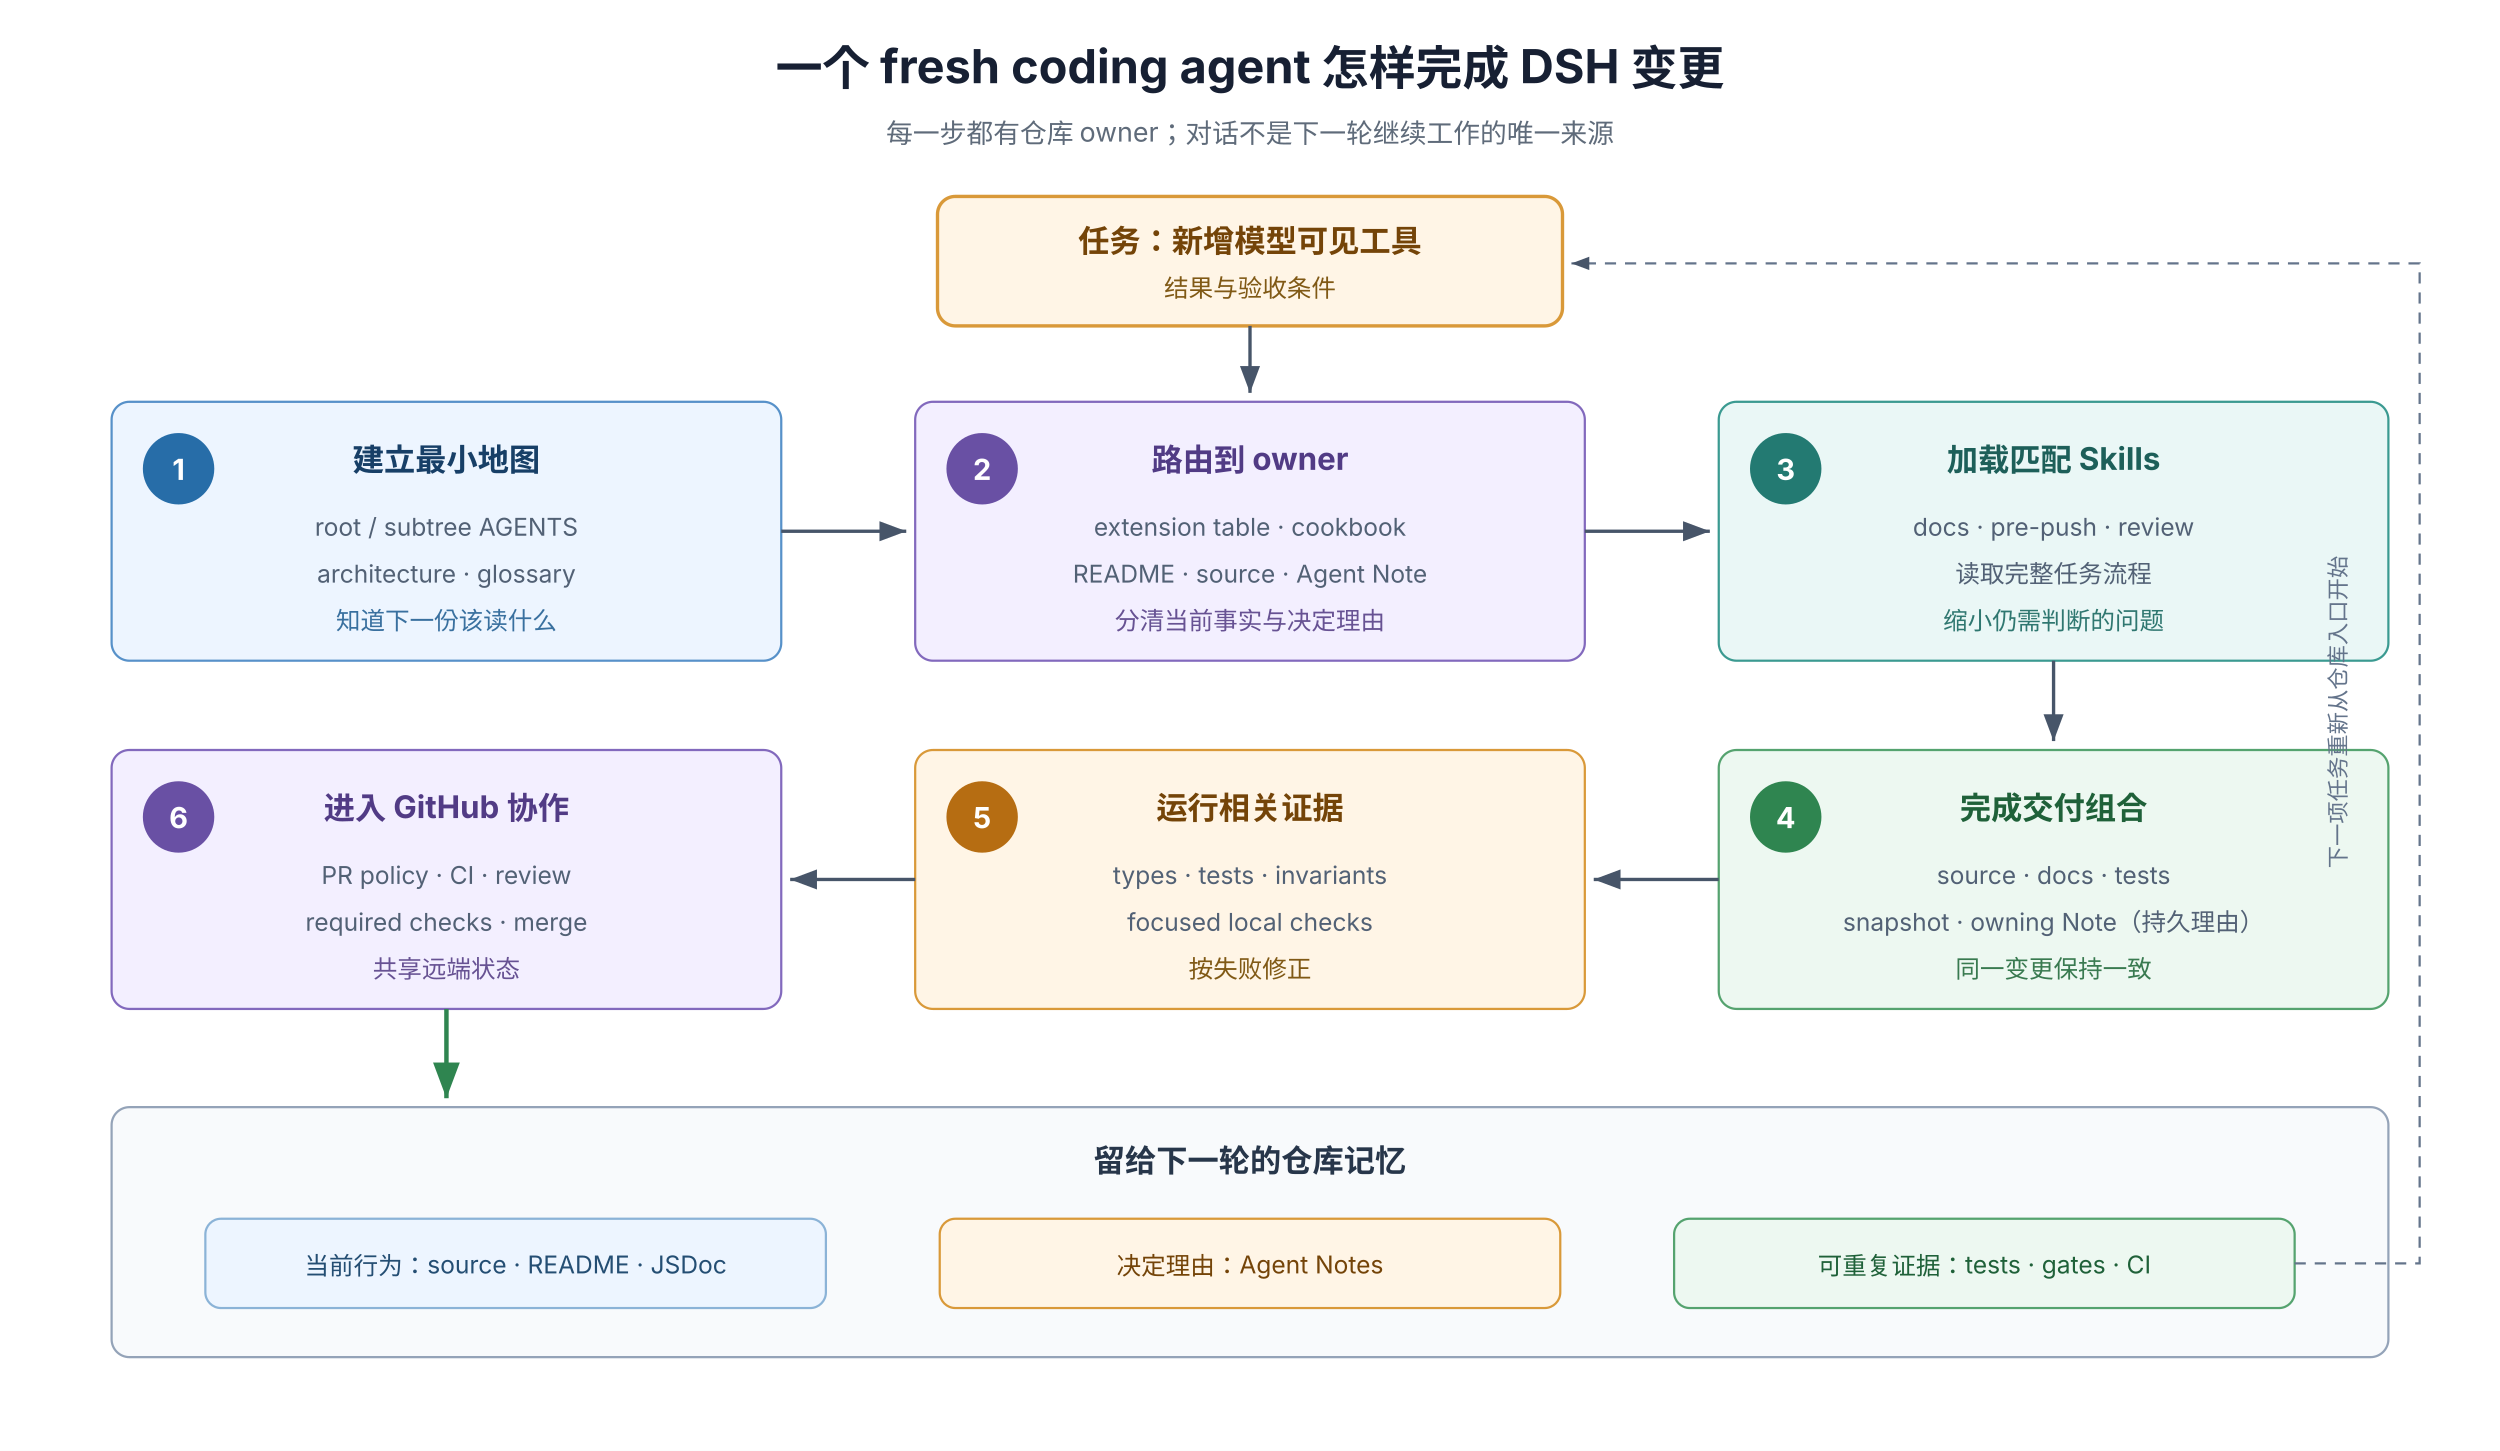
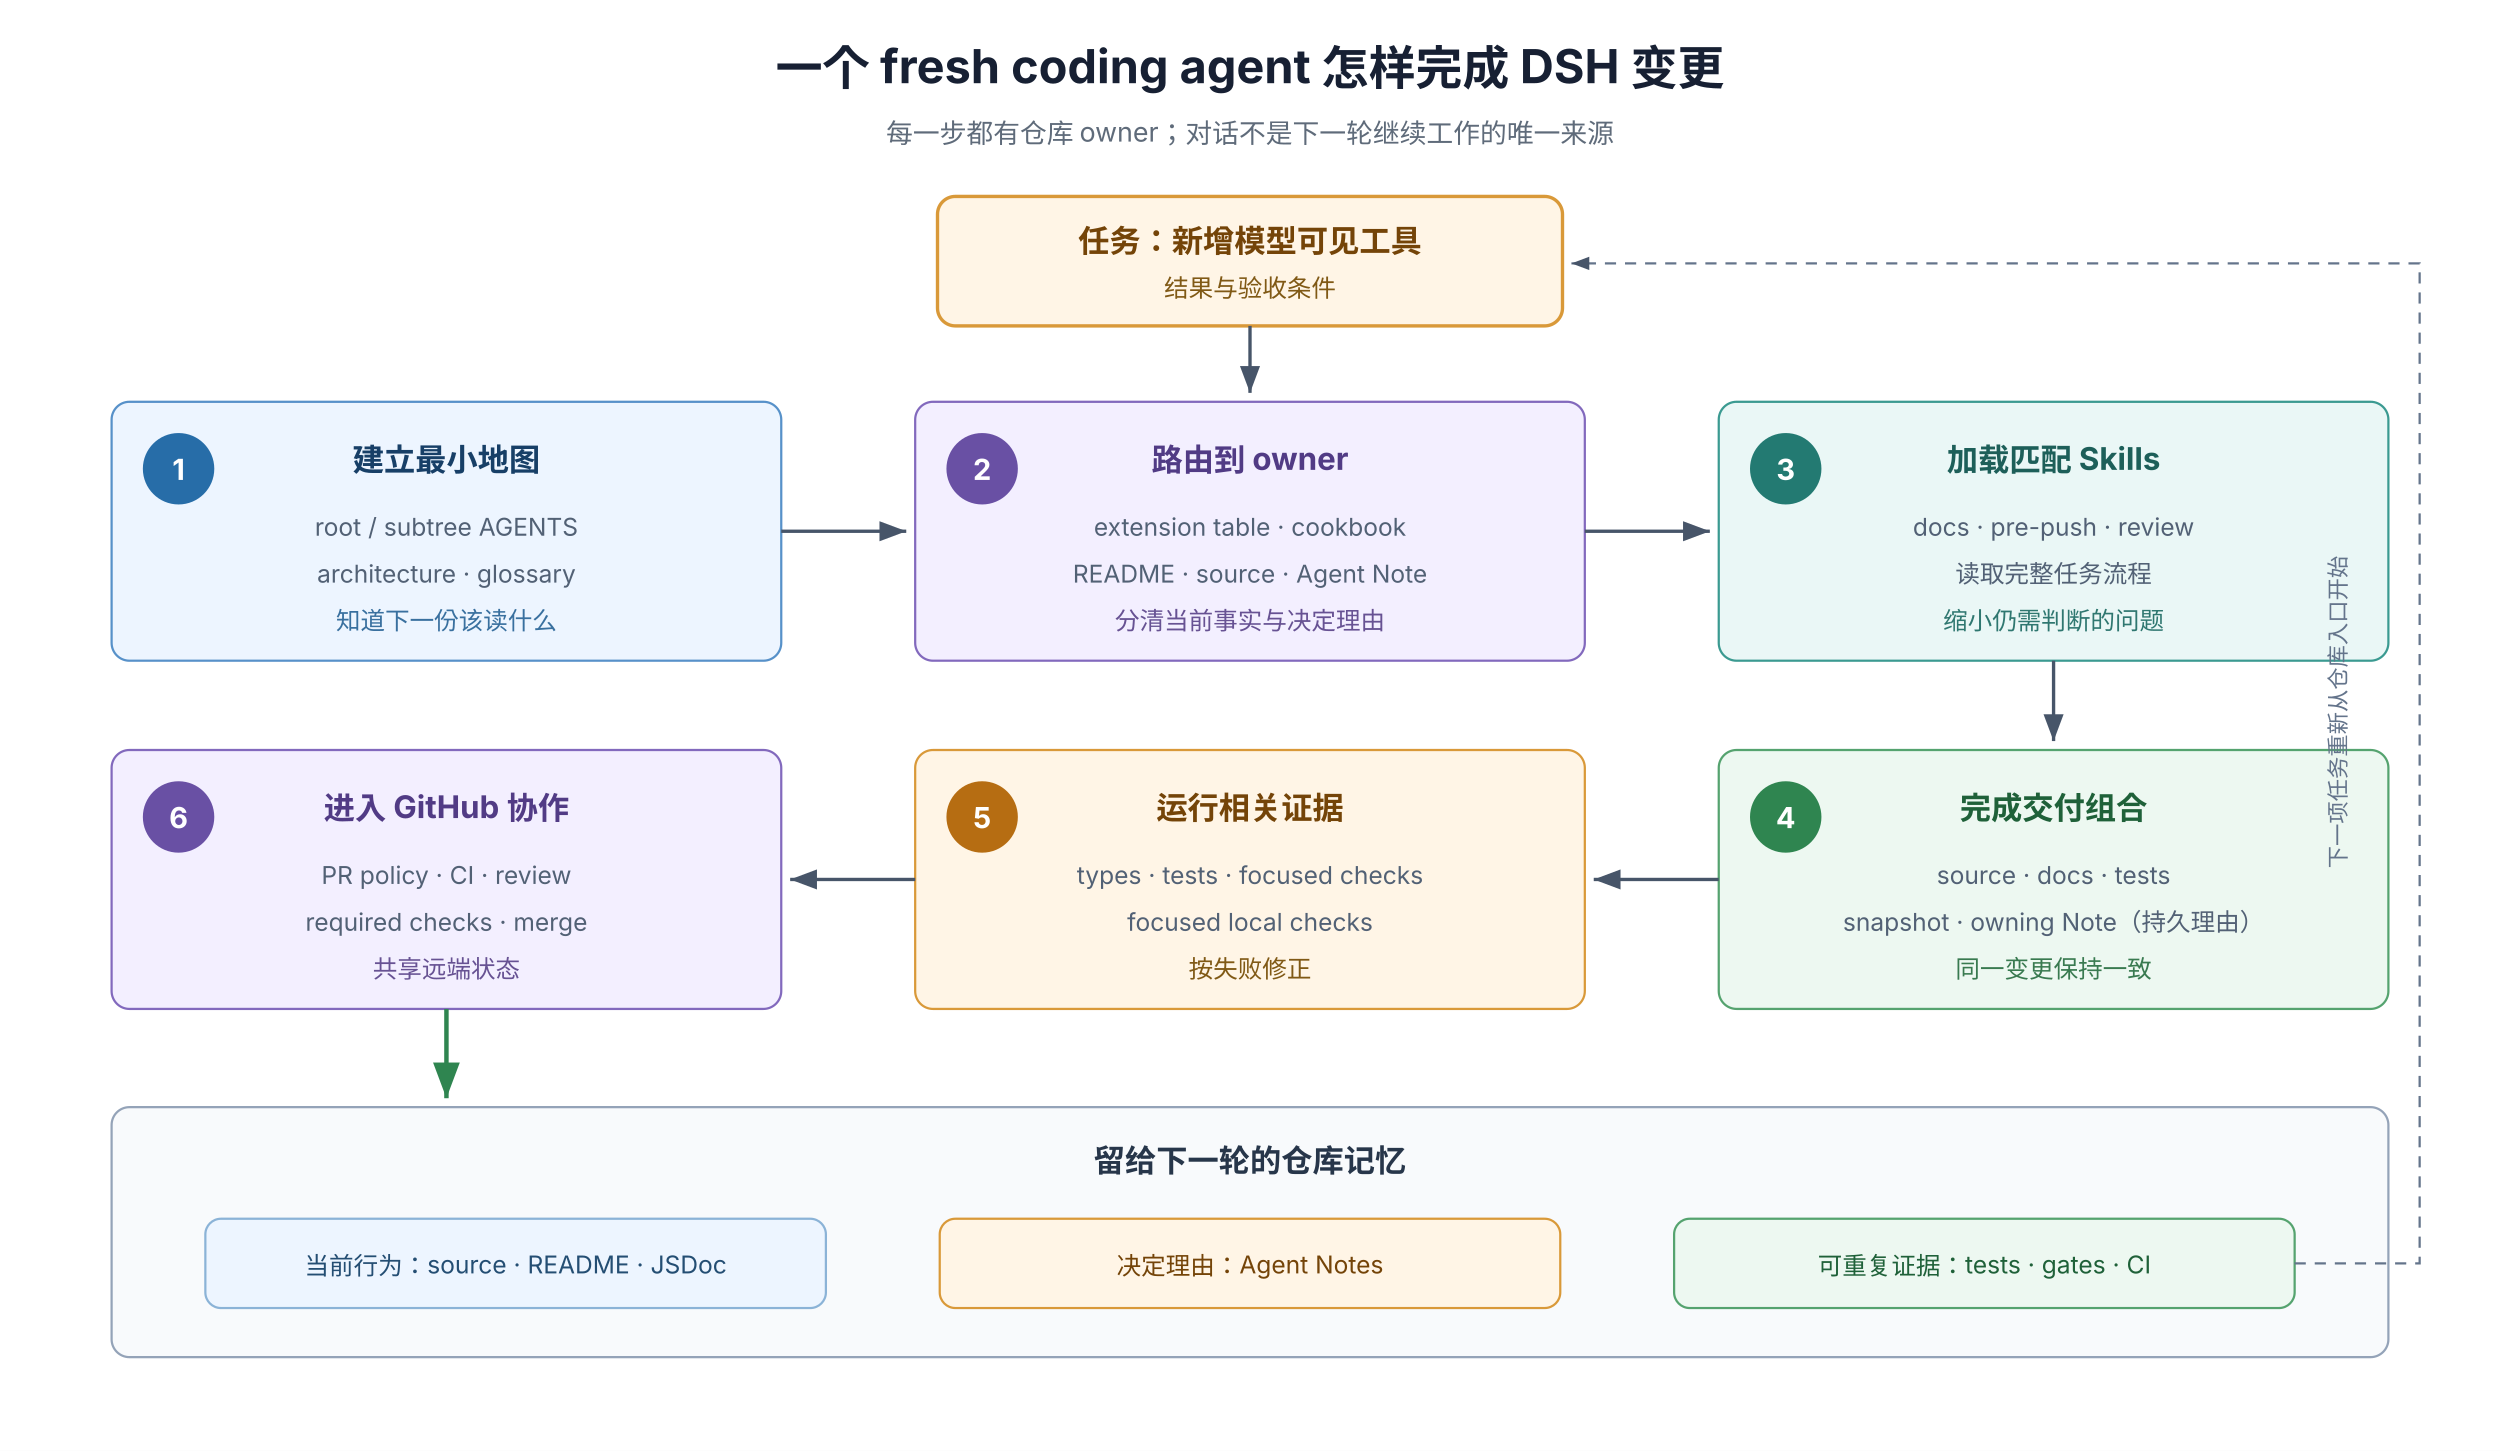
<svg xmlns="http://www.w3.org/2000/svg" width="1120" height="650" viewBox="0 0 1120 650" role="img" aria-labelledby="title desc" font-family="system-ui, -apple-system, 'PingFang SC', 'Noto Sans SC', sans-serif">
  <defs>
    <marker id="arrow" markerWidth="8" markerHeight="6" refX="8" refY="3" orient="auto">
      <path d="M0 0 L8 3 L0 6 Z" fill="#475569" />
    </marker>
    <marker id="arrow-green" markerWidth="8" markerHeight="6" refX="8" refY="3" orient="auto">
      <path d="M0 0 L8 3 L0 6 Z" fill="#2f8550" />
    </marker>
  </defs>
  <rect width="1120" height="650" fill="#ffffff" />
  <text x="560" y="38" text-anchor="middle" font-size="21" font-weight="700" fill="#172033">一个 fresh coding agent 怎样完成 DSH 变更</text>
  <text x="560" y="64" text-anchor="middle" font-size="12" fill="#5f6b7a">每一步都有仓库 owner；对话不是下一轮继续工作的唯一来源</text>
  <rect x="420" y="88" width="280" height="58" rx="8" fill="#fff5e6" stroke="#d99939" stroke-width="1.5" />
  <text x="560" y="113" text-anchor="middle" font-size="14" font-weight="700" fill="#744408">任务：新增模型可见工具</text>
  <text x="560" y="133" text-anchor="middle" font-size="11" fill="#805915">结果与验收条件</text>
  <path d="M560 146 V176" stroke="#475569" stroke-width="1.5" marker-end="url(#arrow)" />
  <rect x="50" y="180" width="300" height="116" rx="8" fill="#edf5ff" stroke="#5791c9" />
  <circle cx="80" cy="210" r="16" fill="#276da8" />
  <text x="80" y="215" text-anchor="middle" font-size="13" font-weight="700" fill="#ffffff">1</text>
  <text x="200" y="211" text-anchor="middle" font-size="14" font-weight="700" fill="#173f67">建立最小地图</text>
  <text x="200" y="240" text-anchor="middle" font-size="11" fill="#526175">root / subtree AGENTS</text>
  <text x="200" y="261" text-anchor="middle" font-size="11" fill="#526175">architecture · glossary</text>
  <text x="200" y="282" text-anchor="middle" font-size="11" fill="#39709f">知道下一份该读什么</text>
  <rect x="410" y="180" width="300" height="116" rx="8" fill="#f3efff" stroke="#8269bd" />
  <circle cx="440" cy="210" r="16" fill="#6950a4" />
  <text x="440" y="215" text-anchor="middle" font-size="13" font-weight="700" fill="#ffffff">2</text>
  <text x="560" y="211" text-anchor="middle" font-size="14" font-weight="700" fill="#513b85">路由到 owner</text>
  <text x="560" y="240" text-anchor="middle" font-size="11" fill="#526175">extension table · cookbook</text>
  <text x="560" y="261" text-anchor="middle" font-size="11" fill="#526175">README · source · Agent Note</text>
  <text x="560" y="282" text-anchor="middle" font-size="11" fill="#675293">分清当前事实与决定理由</text>
  <rect x="770" y="180" width="300" height="116" rx="8" fill="#eaf7f6" stroke="#3b9a91" />
  <circle cx="800" cy="210" r="16" fill="#237a72" />
  <text x="800" y="215" text-anchor="middle" font-size="13" font-weight="700" fill="#ffffff">3</text>
  <text x="920" y="211" text-anchor="middle" font-size="14" font-weight="700" fill="#1d5f59">加载匹配 Skills</text>
  <text x="920" y="240" text-anchor="middle" font-size="11" fill="#526175">docs · pre-push · review</text>
  <text x="920" y="261" text-anchor="middle" font-size="11" fill="#526175">读取完整任务流程</text>
  <text x="920" y="282" text-anchor="middle" font-size="11" fill="#2f7770">缩小仍需判断的问题</text>
  <path d="M350 238 H406" stroke="#475569" stroke-width="1.5" marker-end="url(#arrow)" />
  <path d="M710 238 H766" stroke="#475569" stroke-width="1.5" marker-end="url(#arrow)" />
  <path d="M920 296 V332" stroke="#475569" stroke-width="1.5" marker-end="url(#arrow)" />
  <rect x="770" y="336" width="300" height="116" rx="8" fill="#edf8f1" stroke="#55a36f" />
  <circle cx="800" cy="366" r="16" fill="#2f8550" />
  <text x="800" y="371" text-anchor="middle" font-size="13" font-weight="700" fill="#ffffff">4</text>
  <text x="920" y="367" text-anchor="middle" font-size="14" font-weight="700" fill="#1f6139">完成交付组合</text>
  <text x="920" y="396" text-anchor="middle" font-size="11" fill="#526175">source · docs · tests</text>
  <text x="920" y="417" text-anchor="middle" font-size="11" fill="#526175">snapshot · owning Note（持久理由）</text>
  <text x="920" y="438" text-anchor="middle" font-size="11" fill="#397a50">同一变更保持一致</text>
  <rect x="410" y="336" width="300" height="116" rx="8" fill="#fff5e6" stroke="#d99939" />
  <circle cx="440" cy="366" r="16" fill="#b66d12" />
  <text x="440" y="371" text-anchor="middle" font-size="13" font-weight="700" fill="#ffffff">5</text>
  <text x="560" y="367" text-anchor="middle" font-size="14" font-weight="700" fill="#744408">运行相关证据</text>
-   <text x="560" y="396" text-anchor="middle" font-size="11" fill="#526175">types · tests · invariants</text>
+   <text x="560" y="396" text-anchor="middle" font-size="11" fill="#526175">types · tests · focused checks</text>
  <text x="560" y="417" text-anchor="middle" font-size="11" fill="#526175">focused local checks</text>
  <text x="560" y="438" text-anchor="middle" font-size="11" fill="#805915">按失败修正</text>
  <rect x="50" y="336" width="300" height="116" rx="8" fill="#f3efff" stroke="#8269bd" />
  <circle cx="80" cy="366" r="16" fill="#6950a4" />
  <text x="80" y="371" text-anchor="middle" font-size="13" font-weight="700" fill="#ffffff">6</text>
  <text x="200" y="367" text-anchor="middle" font-size="14" font-weight="700" fill="#513b85">进入 GitHub 协作</text>
  <text x="200" y="396" text-anchor="middle" font-size="11" fill="#526175">PR policy · CI · review</text>
  <text x="200" y="417" text-anchor="middle" font-size="11" fill="#526175">required checks · merge</text>
  <text x="200" y="438" text-anchor="middle" font-size="11" fill="#675293">共享远端状态</text>
  <path d="M770 394 H714" stroke="#475569" stroke-width="1.5" marker-end="url(#arrow)" />
  <path d="M410 394 H354" stroke="#475569" stroke-width="1.5" marker-end="url(#arrow)" />
  <path d="M200 452 V492" stroke="#2f8550" stroke-width="2" marker-end="url(#arrow-green)" />
  <rect x="50" y="496" width="1020" height="112" rx="8" fill="#f8fafc" stroke="#94a3b8" />
  <text x="560" y="525" text-anchor="middle" font-size="14" font-weight="700" fill="#27364a">留给下一轮的仓库记忆</text>
  <rect x="92" y="546" width="278" height="40" rx="7" fill="#edf5ff" stroke="#8bb3d7" />
  <text x="231" y="571" text-anchor="middle" font-size="11" fill="#244e73">当前行为：source · README · JSDoc</text>
  <rect x="421" y="546" width="278" height="40" rx="7" fill="#fff5e6" stroke="#d99939" />
  <text x="560" y="571" text-anchor="middle" font-size="11" fill="#744408">决定理由：Agent Notes</text>
  <rect x="750" y="546" width="278" height="40" rx="7" fill="#edf8f1" stroke="#55a36f" />
  <text x="889" y="571" text-anchor="middle" font-size="11" fill="#1f6139">可重复证据：tests · gates · CI</text>
  <path d="M1028 566 H1084 V118 H704" fill="none" stroke="#64748b" stroke-dasharray="5 4" marker-end="url(#arrow)" />
  <text x="1051" y="319" text-anchor="middle" font-size="10" fill="#64748b" transform="rotate(-90 1051 319)">下一项任务重新从仓库入口开始</text>
</svg>
